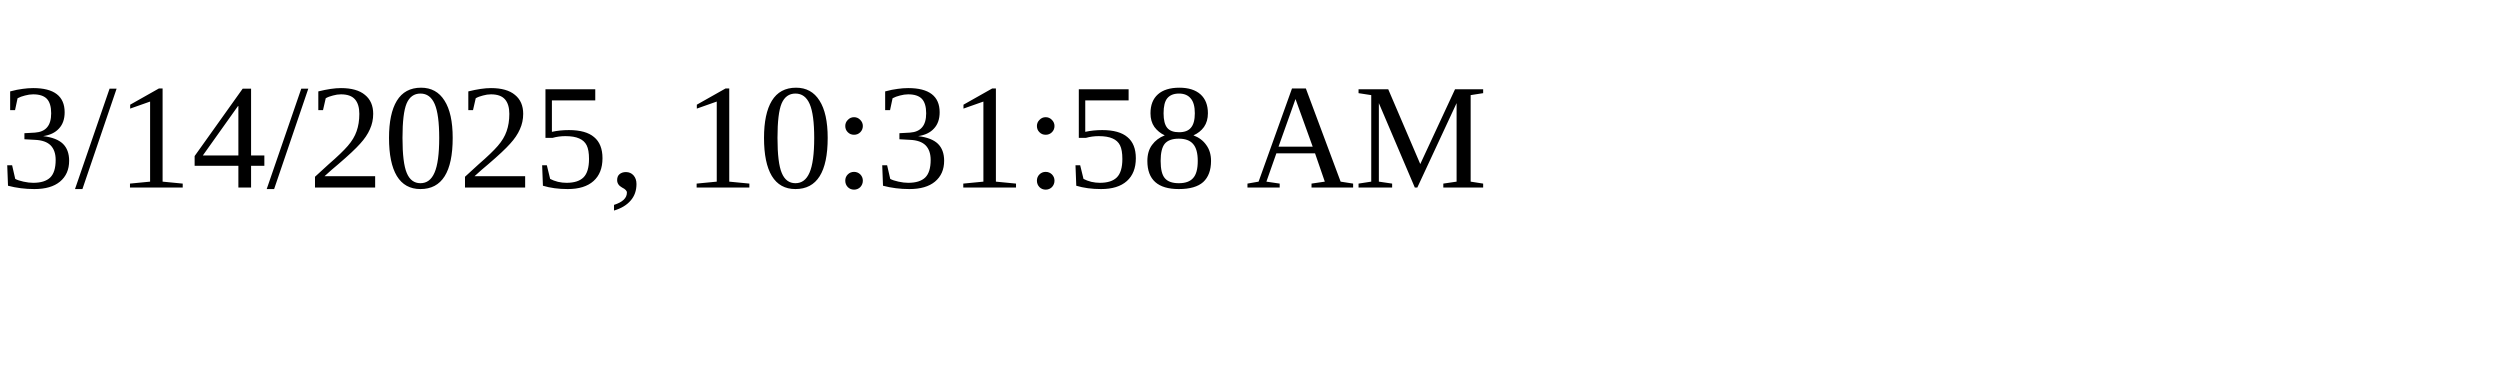
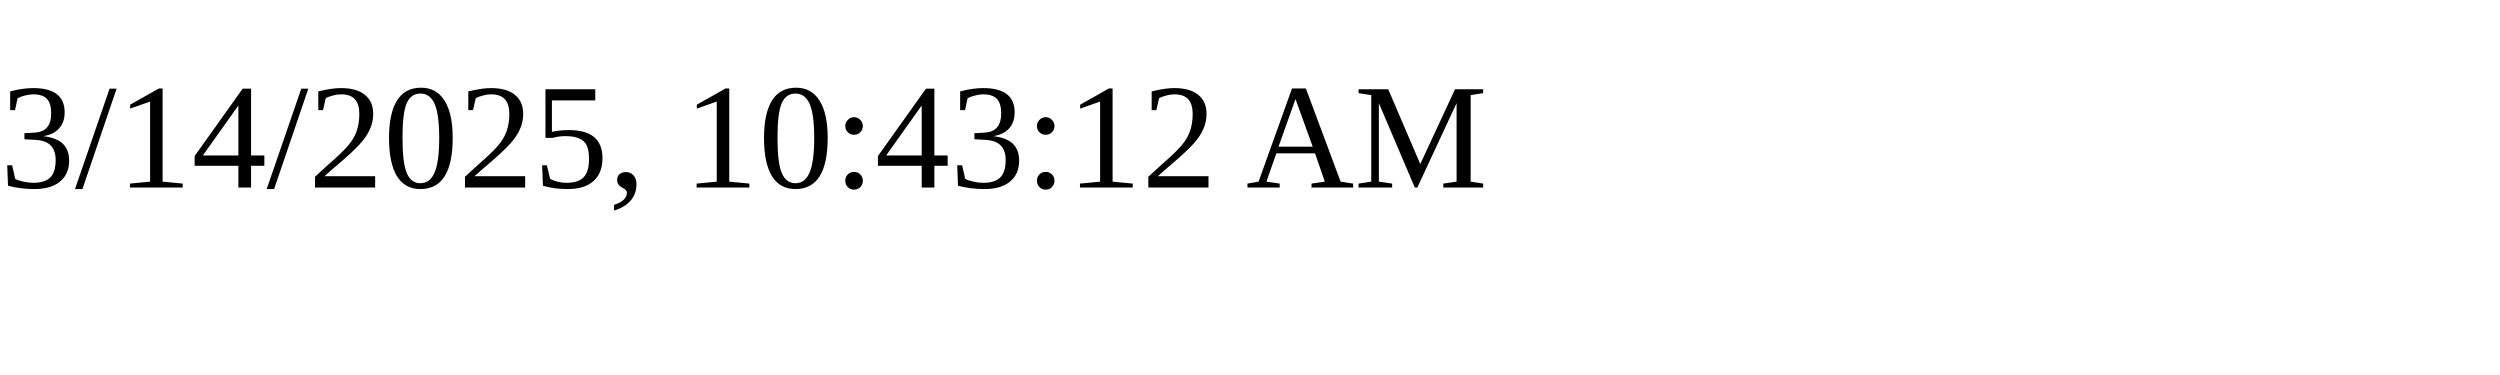
<svg xmlns="http://www.w3.org/2000/svg" height="30" width="200">
-   <text x="0" y="15">3/14/2025, 10:31:58 AM</text>
+   <text x="0" y="15">3/14/2025, 10:43:12 AM</text>
</svg>
